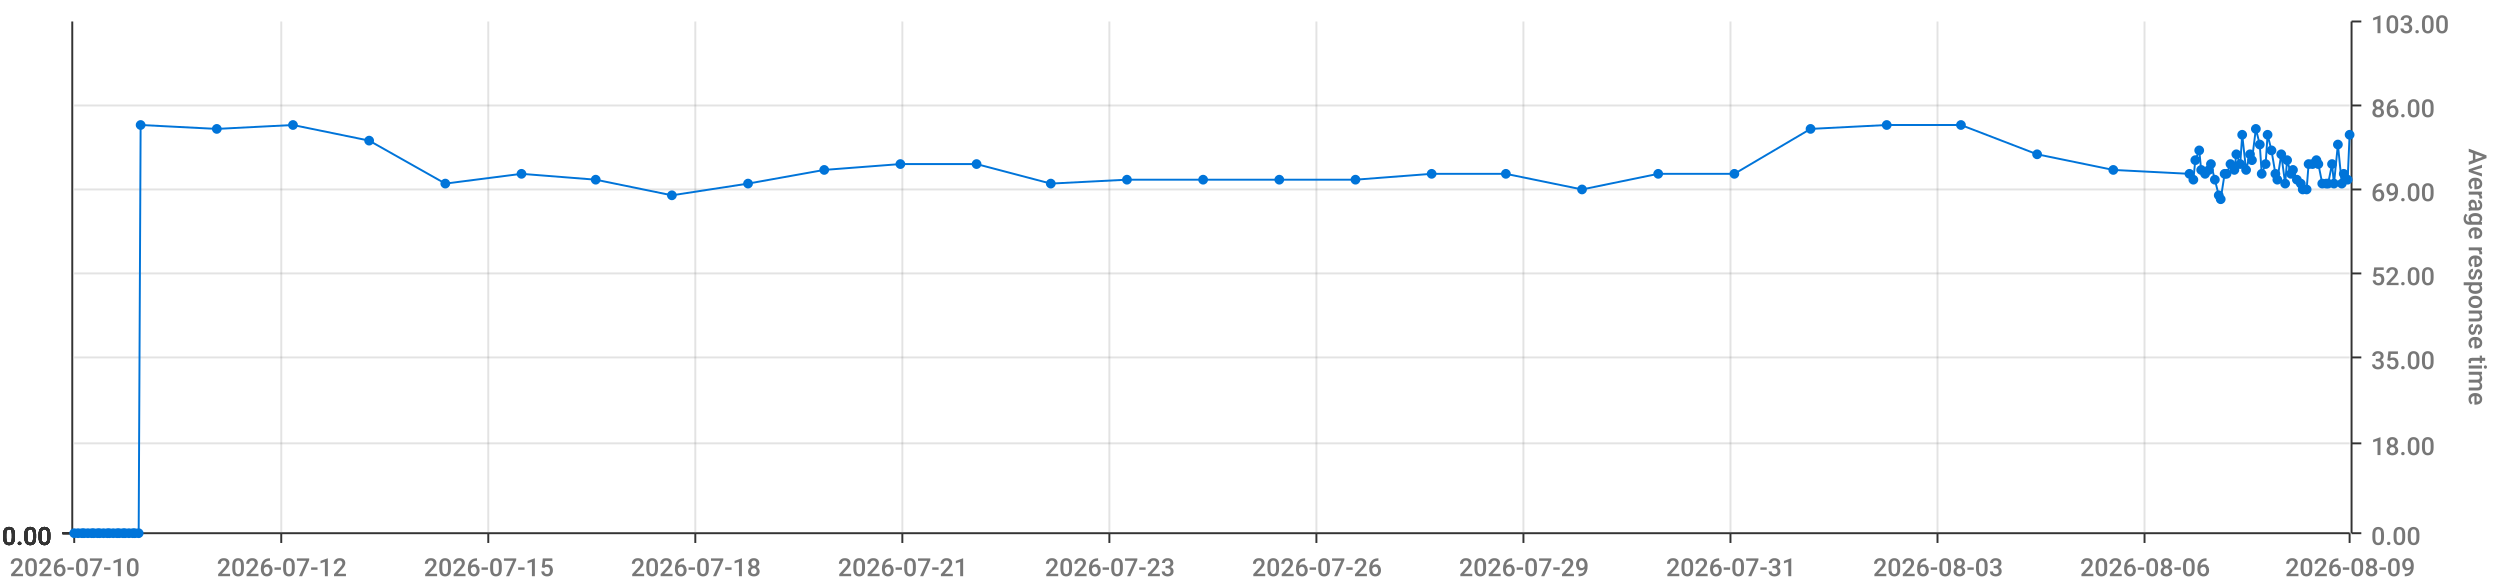
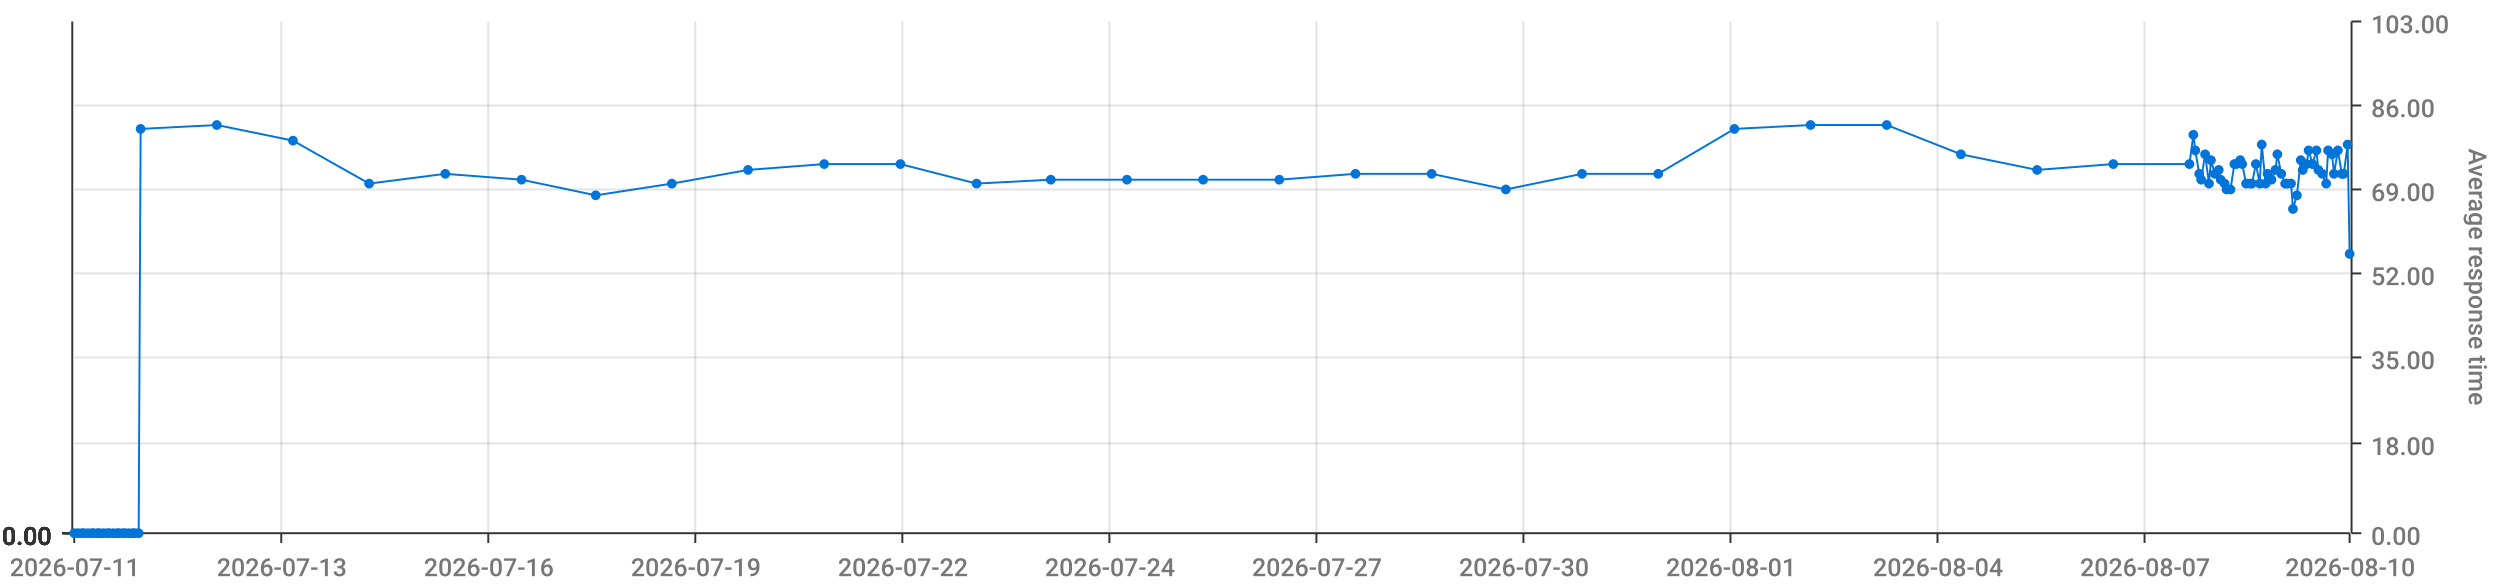
<svg xmlns="http://www.w3.org/2000/svg" viewBox="0 0 1280 300">
  <path d="M 0 0 L 1280 0 L 1280 300 L 0 300 L 0 0" style="stroke-width:0;stroke:rgba(255,255,255,1.0);fill:rgba(255,255,255,0.0)" />
  <path d="M 38 11 L 1203 11 L 1203 273 L 38 273 L 38 11" style="stroke-width:0;stroke:rgba(255,255,255,1.0);fill:rgba(255,255,255,0.0)" />
  <path d="M 38 273 L 1203 273" style="stroke-width:1;stroke:rgba(51,51,51,1.0);fill:rgba(255,255,255,0.0)" />
  <path d="M 38 273 L 38 278" style="stroke-width:1;stroke:rgba(51,51,51,1.0);fill:rgba(255,255,255,0.0)" />
-   <text x="5" y="295" style="stroke-width:0;stroke:none;fill:rgba(119,119,119,1.0);font-size:12.8px;font-family:'Roboto Medium',sans-serif">2026-07-10</text>
+   <text x="5" y="295" style="stroke-width:0;stroke:none;fill:rgba(119,119,119,1.0);font-size:12.8px;font-family:'Roboto Medium',sans-serif">2026-07-11</text>
  <path d="M 144 273 L 144 278" style="stroke-width:1;stroke:rgba(51,51,51,1.0);fill:rgba(255,255,255,0.0)" />
-   <text x="111" y="295" style="stroke-width:0;stroke:none;fill:rgba(119,119,119,1.0);font-size:12.8px;font-family:'Roboto Medium',sans-serif">2026-07-12</text>
+   <text x="111" y="295" style="stroke-width:0;stroke:none;fill:rgba(119,119,119,1.0);font-size:12.8px;font-family:'Roboto Medium',sans-serif">2026-07-13</text>
  <path d="M 250 273 L 250 278" style="stroke-width:1;stroke:rgba(51,51,51,1.0);fill:rgba(255,255,255,0.0)" />
-   <text x="217" y="295" style="stroke-width:0;stroke:none;fill:rgba(119,119,119,1.0);font-size:12.8px;font-family:'Roboto Medium',sans-serif">2026-07-15</text>
+   <text x="217" y="295" style="stroke-width:0;stroke:none;fill:rgba(119,119,119,1.0);font-size:12.8px;font-family:'Roboto Medium',sans-serif">2026-07-16</text>
  <path d="M 356 273 L 356 278" style="stroke-width:1;stroke:rgba(51,51,51,1.0);fill:rgba(255,255,255,0.0)" />
-   <text x="323" y="295" style="stroke-width:0;stroke:none;fill:rgba(119,119,119,1.0);font-size:12.8px;font-family:'Roboto Medium',sans-serif">2026-07-18</text>
+   <text x="323" y="295" style="stroke-width:0;stroke:none;fill:rgba(119,119,119,1.0);font-size:12.8px;font-family:'Roboto Medium',sans-serif">2026-07-19</text>
  <path d="M 462 273 L 462 278" style="stroke-width:1;stroke:rgba(51,51,51,1.0);fill:rgba(255,255,255,0.0)" />
-   <text x="429" y="295" style="stroke-width:0;stroke:none;fill:rgba(119,119,119,1.0);font-size:12.8px;font-family:'Roboto Medium',sans-serif">2026-07-21</text>
+   <text x="429" y="295" style="stroke-width:0;stroke:none;fill:rgba(119,119,119,1.0);font-size:12.8px;font-family:'Roboto Medium',sans-serif">2026-07-22</text>
  <path d="M 568 273 L 568 278" style="stroke-width:1;stroke:rgba(51,51,51,1.0);fill:rgba(255,255,255,0.0)" />
-   <text x="535" y="295" style="stroke-width:0;stroke:none;fill:rgba(119,119,119,1.0);font-size:12.8px;font-family:'Roboto Medium',sans-serif">2026-07-23</text>
+   <text x="535" y="295" style="stroke-width:0;stroke:none;fill:rgba(119,119,119,1.0);font-size:12.8px;font-family:'Roboto Medium',sans-serif">2026-07-24</text>
  <path d="M 674 273 L 674 278" style="stroke-width:1;stroke:rgba(51,51,51,1.0);fill:rgba(255,255,255,0.0)" />
-   <text x="641" y="295" style="stroke-width:0;stroke:none;fill:rgba(119,119,119,1.0);font-size:12.8px;font-family:'Roboto Medium',sans-serif">2026-07-26</text>
+   <text x="641" y="295" style="stroke-width:0;stroke:none;fill:rgba(119,119,119,1.0);font-size:12.8px;font-family:'Roboto Medium',sans-serif">2026-07-27</text>
  <path d="M 780 273 L 780 278" style="stroke-width:1;stroke:rgba(51,51,51,1.0);fill:rgba(255,255,255,0.0)" />
-   <text x="747" y="295" style="stroke-width:0;stroke:none;fill:rgba(119,119,119,1.0);font-size:12.8px;font-family:'Roboto Medium',sans-serif">2026-07-29</text>
+   <text x="747" y="295" style="stroke-width:0;stroke:none;fill:rgba(119,119,119,1.0);font-size:12.8px;font-family:'Roboto Medium',sans-serif">2026-07-30</text>
  <path d="M 886 273 L 886 278" style="stroke-width:1;stroke:rgba(51,51,51,1.0);fill:rgba(255,255,255,0.0)" />
-   <text x="853" y="295" style="stroke-width:0;stroke:none;fill:rgba(119,119,119,1.0);font-size:12.8px;font-family:'Roboto Medium',sans-serif">2026-07-31</text>
+   <text x="853" y="295" style="stroke-width:0;stroke:none;fill:rgba(119,119,119,1.0);font-size:12.8px;font-family:'Roboto Medium',sans-serif">2026-08-01</text>
  <path d="M 992 273 L 992 278" style="stroke-width:1;stroke:rgba(51,51,51,1.0);fill:rgba(255,255,255,0.0)" />
-   <text x="959" y="295" style="stroke-width:0;stroke:none;fill:rgba(119,119,119,1.0);font-size:12.8px;font-family:'Roboto Medium',sans-serif">2026-08-03</text>
+   <text x="959" y="295" style="stroke-width:0;stroke:none;fill:rgba(119,119,119,1.0);font-size:12.8px;font-family:'Roboto Medium',sans-serif">2026-08-04</text>
  <path d="M 1098 273 L 1098 278" style="stroke-width:1;stroke:rgba(51,51,51,1.0);fill:rgba(255,255,255,0.0)" />
-   <text x="1065" y="295" style="stroke-width:0;stroke:none;fill:rgba(119,119,119,1.0);font-size:12.8px;font-family:'Roboto Medium',sans-serif">2026-08-06</text>
+   <text x="1065" y="295" style="stroke-width:0;stroke:none;fill:rgba(119,119,119,1.0);font-size:12.8px;font-family:'Roboto Medium',sans-serif">2026-08-07</text>
  <path d="M 1203 273 L 1203 278" style="stroke-width:1;stroke:rgba(51,51,51,1.0);fill:rgba(255,255,255,0.0)" />
-   <text x="1170" y="295" style="stroke-width:0;stroke:none;fill:rgba(119,119,119,1.0);font-size:12.8px;font-family:'Roboto Medium',sans-serif">2026-08-09</text>
+   <text x="1170" y="295" style="stroke-width:0;stroke:none;fill:rgba(119,119,119,1.0);font-size:12.8px;font-family:'Roboto Medium',sans-serif">2026-08-10</text>
  <path d="M 144 273 L 144 11" style="stroke-width:1;stroke:rgba(119,119,119,0.2);fill:none" />
  <path d="M 250 273 L 250 11" style="stroke-width:1;stroke:rgba(119,119,119,0.2);fill:none" />
  <path d="M 356 273 L 356 11" style="stroke-width:1;stroke:rgba(119,119,119,0.2);fill:none" />
  <path d="M 462 273 L 462 11" style="stroke-width:1;stroke:rgba(119,119,119,0.2);fill:none" />
  <path d="M 568 273 L 568 11" style="stroke-width:1;stroke:rgba(119,119,119,0.2);fill:none" />
  <path d="M 674 273 L 674 11" style="stroke-width:1;stroke:rgba(119,119,119,0.2);fill:none" />
  <path d="M 780 273 L 780 11" style="stroke-width:1;stroke:rgba(119,119,119,0.2);fill:none" />
  <path d="M 886 273 L 886 11" style="stroke-width:1;stroke:rgba(119,119,119,0.2);fill:none" />
  <path d="M 992 273 L 992 11" style="stroke-width:1;stroke:rgba(119,119,119,0.2);fill:none" />
  <path d="M 1098 273 L 1098 11" style="stroke-width:1;stroke:rgba(119,119,119,0.2);fill:none" />
  <path d="M 1204 273 L 1204 11" style="stroke-width:1;stroke:rgba(51,51,51,1.0);fill:rgba(255,255,255,0.0)" />
  <path d="M 1204 273 L 1209 273" style="stroke-width:1;stroke:rgba(51,51,51,1.0);fill:rgba(255,255,255,0.0)" />
  <text x="1214" y="279" style="stroke-width:0;stroke:none;fill:rgba(119,119,119,1.0);font-size:12.8px;font-family:'Roboto Medium',sans-serif">0.00</text>
  <path d="M 1204 227 L 1209 227" style="stroke-width:1;stroke:rgba(51,51,51,1.0);fill:rgba(255,255,255,0.0)" />
  <text x="1214" y="233" style="stroke-width:0;stroke:none;fill:rgba(119,119,119,1.0);font-size:12.8px;font-family:'Roboto Medium',sans-serif">18.00</text>
  <path d="M 1204 183 L 1209 183" style="stroke-width:1;stroke:rgba(51,51,51,1.0);fill:rgba(255,255,255,0.0)" />
  <text x="1214" y="189" style="stroke-width:0;stroke:none;fill:rgba(119,119,119,1.0);font-size:12.8px;font-family:'Roboto Medium',sans-serif">35.00</text>
  <path d="M 1204 140 L 1209 140" style="stroke-width:1;stroke:rgba(51,51,51,1.0);fill:rgba(255,255,255,0.0)" />
  <text x="1214" y="146" style="stroke-width:0;stroke:none;fill:rgba(119,119,119,1.0);font-size:12.8px;font-family:'Roboto Medium',sans-serif">52.00</text>
  <path d="M 1204 97 L 1209 97" style="stroke-width:1;stroke:rgba(51,51,51,1.0);fill:rgba(255,255,255,0.0)" />
  <text x="1214" y="103" style="stroke-width:0;stroke:none;fill:rgba(119,119,119,1.0);font-size:12.8px;font-family:'Roboto Medium',sans-serif">69.00</text>
  <path d="M 1204 54 L 1209 54" style="stroke-width:1;stroke:rgba(51,51,51,1.0);fill:rgba(255,255,255,0.0)" />
  <text x="1214" y="60" style="stroke-width:0;stroke:none;fill:rgba(119,119,119,1.0);font-size:12.8px;font-family:'Roboto Medium',sans-serif">86.00</text>
  <path d="M 1204 11 L 1209 11" style="stroke-width:1;stroke:rgba(51,51,51,1.0);fill:rgba(255,255,255,0.0)" />
  <text x="1214" y="17" style="stroke-width:0;stroke:none;fill:rgba(119,119,119,1.0);font-size:12.8px;font-family:'Roboto Medium',sans-serif">103.00</text>
  <text x="1264" y="76" style="stroke-width:0;stroke:none;fill:rgba(119,119,119,1.0);font-size:12.8px;font-family:'Roboto Medium',sans-serif" transform="rotate(90.00,1264,76)">Average response time</text>
  <path d="M 38 273 L 1203 273" style="stroke-width:0;stroke:rgba(255,255,255,0.0);fill:none" />
  <path d="M 38 227 L 1203 227" style="stroke-width:1;stroke:rgba(119,119,119,0.2);fill:none" />
  <path d="M 38 183 L 1203 183" style="stroke-width:1;stroke:rgba(119,119,119,0.2);fill:none" />
  <path d="M 38 140 L 1203 140" style="stroke-width:1;stroke:rgba(119,119,119,0.2);fill:none" />
  <path d="M 38 97 L 1203 97" style="stroke-width:1;stroke:rgba(119,119,119,0.2);fill:none" />
  <path d="M 38 54 L 1203 54" style="stroke-width:1;stroke:rgba(119,119,119,0.2);fill:none" />
  <path d="M 37 273 L 37 11" style="stroke-width:1;stroke:rgba(51,51,51,1.0);fill:rgba(255,255,255,0.0)" />
  <path d="M 37 273 L 32 273" style="stroke-width:1;stroke:rgba(51,51,51,1.0);fill:rgba(255,255,255,0.0)" />
  <text x="1" y="279" style="stroke-width:0;stroke:none;fill:rgba(51,51,51,1.0);font-size:12.8px;font-family:'Roboto Medium',sans-serif">0.00</text>
  <path d="M 37 273 L 32 273" style="stroke-width:1;stroke:rgba(51,51,51,1.0);fill:rgba(255,255,255,0.0)" />
  <text x="1" y="279" style="stroke-width:0;stroke:none;fill:rgba(51,51,51,1.0);font-size:12.8px;font-family:'Roboto Medium',sans-serif">0.00</text>
  <path d="M 37 273 L 32 273" style="stroke-width:1;stroke:rgba(51,51,51,1.0);fill:rgba(255,255,255,0.0)" />
  <text x="1" y="279" style="stroke-width:0;stroke:none;fill:rgba(51,51,51,1.0);font-size:12.8px;font-family:'Roboto Medium',sans-serif">0.00</text>
  <path d="M 37 273 L 32 273" style="stroke-width:1;stroke:rgba(51,51,51,1.0);fill:rgba(255,255,255,0.0)" />
  <text x="1" y="279" style="stroke-width:0;stroke:none;fill:rgba(51,51,51,1.0);font-size:12.8px;font-family:'Roboto Medium',sans-serif">0.00</text>
  <path d="M 37 273 L 32 273" style="stroke-width:1;stroke:rgba(51,51,51,1.0);fill:rgba(255,255,255,0.0)" />
  <text x="1" y="279" style="stroke-width:0;stroke:none;fill:rgba(51,51,51,1.0);font-size:12.8px;font-family:'Roboto Medium',sans-serif">0.00</text>
  <path d="M 37 273 L 32 273" style="stroke-width:1;stroke:rgba(51,51,51,1.0);fill:rgba(255,255,255,0.0)" />
  <text x="1" y="279" style="stroke-width:0;stroke:none;fill:rgba(51,51,51,1.0);font-size:12.8px;font-family:'Roboto Medium',sans-serif">0.00</text>
  <path d="M 37 273 L 32 273" style="stroke-width:1;stroke:rgba(51,51,51,1.0);fill:rgba(255,255,255,0.0)" />
  <text x="1" y="279" style="stroke-width:0;stroke:none;fill:rgba(51,51,51,1.0);font-size:12.8px;font-family:'Roboto Medium',sans-serif">0.00</text>
  <path d="M 38 273 L 1203 273" style="stroke-width:0;stroke:rgba(255,255,255,0.0);fill:none" />
  <path d="M 38 273 L 1203 273" style="stroke-width:0;stroke:rgba(255,255,255,0.0);fill:none" />
  <path d="M 38 273 L 1203 273" style="stroke-width:0;stroke:rgba(255,255,255,0.0);fill:none" />
  <path d="M 38 273 L 1203 273" style="stroke-width:0;stroke:rgba(255,255,255,0.0);fill:none" />
  <path d="M 38 273 L 1203 273" style="stroke-width:0;stroke:rgba(255,255,255,0.0);fill:none" />
  <path d="M 38 273 L 1203 273" style="stroke-width:0;stroke:rgba(255,255,255,0.0);fill:none" />
-   <path d="M 38 273 L 40 273 L 42 273 L 43 273 L 45 273 L 47 273 L 48 273 L 50 273 L 51 273 L 53 273 L 55 273 L 56 273 L 58 273 L 60 273 L 61 273 L 63 273 L 64 273 L 66 273 L 68 273 L 69 273 L 71 273 L 72 64 L 111 66 L 150 64 L 189 72 L 228 94 L 267 89 L 305 92 L 344 100 L 383 94 L 422 87 L 461 84 L 500 84 L 538 94 L 577 92 L 616 92 L 655 92 L 694 92 L 733 89 L 771 89 L 810 97 L 849 89 L 888 89 L 927 66 L 966 64 L 1004 64 L 1043 79 L 1082 87 L 1121 89 L 1123 92 L 1124 82 L 1126 77 L 1127 87 L 1129 89 L 1131 87 L 1132 84 L 1134 92 L 1136 100 L 1137 102 L 1139 89 L 1140 89 L 1142 84 L 1144 87 L 1145 79 L 1147 84 L 1148 69 L 1150 87 L 1152 79 L 1153 82 L 1155 66 L 1157 74 L 1158 89 L 1160 84 L 1161 69 L 1163 77 L 1165 89 L 1166 92 L 1168 79 L 1170 94 L 1171 82 L 1173 89 L 1174 87 L 1176 92 L 1178 94 L 1179 97 L 1181 97 L 1182 84 L 1184 84 L 1186 82 L 1187 84 L 1189 94 L 1191 94 L 1192 94 L 1194 84 L 1195 94 L 1197 74 L 1199 94 L 1200 89 L 1202 92 L 1203 69" style="stroke-width:1;stroke:rgba(0,116,217,1.0);fill:rgba(255,255,255,0.0)" />
+   <path d="M 38 273 L 40 273 L 42 273 L 43 273 L 45 273 L 47 273 L 48 273 L 50 273 L 51 273 L 53 273 L 55 273 L 56 273 L 58 273 L 60 273 L 61 273 L 63 273 L 64 273 L 66 273 L 68 273 L 69 273 L 71 273 L 72 66 L 111 64 L 150 72 L 189 94 L 228 89 L 267 92 L 305 100 L 344 94 L 383 87 L 422 84 L 461 84 L 500 94 L 538 92 L 577 92 L 616 92 L 655 92 L 694 89 L 733 89 L 771 97 L 810 89 L 849 89 L 888 66 L 927 64 L 966 64 L 1004 79 L 1043 87 L 1082 84 L 1121 84 L 1123 69 L 1124 77 L 1126 89 L 1127 92 L 1129 79 L 1131 94 L 1132 82 L 1134 89 L 1136 87 L 1137 92 L 1139 94 L 1140 97 L 1142 97 L 1144 84 L 1145 84 L 1147 82 L 1148 84 L 1150 94 L 1152 94 L 1153 94 L 1155 84 L 1157 94 L 1158 74 L 1160 94 L 1161 89 L 1163 92 L 1165 87 L 1166 79 L 1168 89 L 1170 94 L 1171 94 L 1173 94 L 1174 107 L 1176 100 L 1178 82 L 1179 87 L 1181 84 L 1182 77 L 1184 84 L 1186 77 L 1187 87 L 1189 89 L 1191 94 L 1192 77 L 1194 79 L 1195 89 L 1197 77 L 1199 89 L 1200 89 L 1202 74 L 1203 130" style="stroke-width:1;stroke:rgba(0,116,217,1.0);fill:rgba(255,255,255,0.0)" />
  <circle cx="38" cy="273" r="2" style="stroke-width:1;stroke:rgba(0,116,217,1.0);fill:rgba(0,116,217,1.0)" />
  <path d="" style="stroke-width:1;stroke:rgba(0,116,217,1.0);fill:rgba(0,116,217,1.0)" />
  <circle cx="40" cy="273" r="2" style="stroke-width:1;stroke:rgba(0,116,217,1.0);fill:rgba(0,116,217,1.0)" />
  <path d="" style="stroke-width:1;stroke:rgba(0,116,217,1.0);fill:rgba(0,116,217,1.0)" />
  <circle cx="42" cy="273" r="2" style="stroke-width:1;stroke:rgba(0,116,217,1.0);fill:rgba(0,116,217,1.0)" />
  <path d="" style="stroke-width:1;stroke:rgba(0,116,217,1.0);fill:rgba(0,116,217,1.0)" />
  <circle cx="43" cy="273" r="2" style="stroke-width:1;stroke:rgba(0,116,217,1.0);fill:rgba(0,116,217,1.0)" />
  <path d="" style="stroke-width:1;stroke:rgba(0,116,217,1.0);fill:rgba(0,116,217,1.0)" />
  <circle cx="45" cy="273" r="2" style="stroke-width:1;stroke:rgba(0,116,217,1.0);fill:rgba(0,116,217,1.0)" />
  <path d="" style="stroke-width:1;stroke:rgba(0,116,217,1.0);fill:rgba(0,116,217,1.0)" />
  <circle cx="47" cy="273" r="2" style="stroke-width:1;stroke:rgba(0,116,217,1.0);fill:rgba(0,116,217,1.0)" />
  <path d="" style="stroke-width:1;stroke:rgba(0,116,217,1.0);fill:rgba(0,116,217,1.0)" />
  <circle cx="48" cy="273" r="2" style="stroke-width:1;stroke:rgba(0,116,217,1.0);fill:rgba(0,116,217,1.0)" />
  <path d="" style="stroke-width:1;stroke:rgba(0,116,217,1.0);fill:rgba(0,116,217,1.0)" />
  <circle cx="50" cy="273" r="2" style="stroke-width:1;stroke:rgba(0,116,217,1.0);fill:rgba(0,116,217,1.0)" />
  <path d="" style="stroke-width:1;stroke:rgba(0,116,217,1.0);fill:rgba(0,116,217,1.0)" />
  <circle cx="51" cy="273" r="2" style="stroke-width:1;stroke:rgba(0,116,217,1.0);fill:rgba(0,116,217,1.0)" />
  <path d="" style="stroke-width:1;stroke:rgba(0,116,217,1.0);fill:rgba(0,116,217,1.0)" />
  <circle cx="53" cy="273" r="2" style="stroke-width:1;stroke:rgba(0,116,217,1.0);fill:rgba(0,116,217,1.0)" />
  <path d="" style="stroke-width:1;stroke:rgba(0,116,217,1.0);fill:rgba(0,116,217,1.0)" />
  <circle cx="55" cy="273" r="2" style="stroke-width:1;stroke:rgba(0,116,217,1.0);fill:rgba(0,116,217,1.0)" />
  <path d="" style="stroke-width:1;stroke:rgba(0,116,217,1.0);fill:rgba(0,116,217,1.0)" />
  <circle cx="56" cy="273" r="2" style="stroke-width:1;stroke:rgba(0,116,217,1.0);fill:rgba(0,116,217,1.0)" />
  <path d="" style="stroke-width:1;stroke:rgba(0,116,217,1.0);fill:rgba(0,116,217,1.0)" />
  <circle cx="58" cy="273" r="2" style="stroke-width:1;stroke:rgba(0,116,217,1.0);fill:rgba(0,116,217,1.0)" />
  <path d="" style="stroke-width:1;stroke:rgba(0,116,217,1.0);fill:rgba(0,116,217,1.0)" />
  <circle cx="60" cy="273" r="2" style="stroke-width:1;stroke:rgba(0,116,217,1.0);fill:rgba(0,116,217,1.0)" />
  <path d="" style="stroke-width:1;stroke:rgba(0,116,217,1.0);fill:rgba(0,116,217,1.0)" />
  <circle cx="61" cy="273" r="2" style="stroke-width:1;stroke:rgba(0,116,217,1.0);fill:rgba(0,116,217,1.0)" />
  <path d="" style="stroke-width:1;stroke:rgba(0,116,217,1.0);fill:rgba(0,116,217,1.0)" />
  <circle cx="63" cy="273" r="2" style="stroke-width:1;stroke:rgba(0,116,217,1.0);fill:rgba(0,116,217,1.0)" />
  <path d="" style="stroke-width:1;stroke:rgba(0,116,217,1.0);fill:rgba(0,116,217,1.0)" />
  <circle cx="64" cy="273" r="2" style="stroke-width:1;stroke:rgba(0,116,217,1.0);fill:rgba(0,116,217,1.0)" />
  <path d="" style="stroke-width:1;stroke:rgba(0,116,217,1.0);fill:rgba(0,116,217,1.0)" />
  <circle cx="66" cy="273" r="2" style="stroke-width:1;stroke:rgba(0,116,217,1.0);fill:rgba(0,116,217,1.0)" />
  <path d="" style="stroke-width:1;stroke:rgba(0,116,217,1.0);fill:rgba(0,116,217,1.0)" />
  <circle cx="68" cy="273" r="2" style="stroke-width:1;stroke:rgba(0,116,217,1.0);fill:rgba(0,116,217,1.0)" />
  <path d="" style="stroke-width:1;stroke:rgba(0,116,217,1.0);fill:rgba(0,116,217,1.0)" />
  <circle cx="69" cy="273" r="2" style="stroke-width:1;stroke:rgba(0,116,217,1.0);fill:rgba(0,116,217,1.0)" />
  <path d="" style="stroke-width:1;stroke:rgba(0,116,217,1.0);fill:rgba(0,116,217,1.0)" />
  <circle cx="71" cy="273" r="2" style="stroke-width:1;stroke:rgba(0,116,217,1.0);fill:rgba(0,116,217,1.0)" />
  <path d="" style="stroke-width:1;stroke:rgba(0,116,217,1.0);fill:rgba(0,116,217,1.0)" />
-   <circle cx="72" cy="64" r="2" style="stroke-width:1;stroke:rgba(0,116,217,1.0);fill:rgba(0,116,217,1.0)" />
-   <path d="" style="stroke-width:1;stroke:rgba(0,116,217,1.0);fill:rgba(0,116,217,1.0)" />
-   <circle cx="111" cy="66" r="2" style="stroke-width:1;stroke:rgba(0,116,217,1.0);fill:rgba(0,116,217,1.0)" />
-   <path d="" style="stroke-width:1;stroke:rgba(0,116,217,1.0);fill:rgba(0,116,217,1.0)" />
-   <circle cx="150" cy="64" r="2" style="stroke-width:1;stroke:rgba(0,116,217,1.0);fill:rgba(0,116,217,1.0)" />
-   <path d="" style="stroke-width:1;stroke:rgba(0,116,217,1.0);fill:rgba(0,116,217,1.0)" />
-   <circle cx="189" cy="72" r="2" style="stroke-width:1;stroke:rgba(0,116,217,1.0);fill:rgba(0,116,217,1.0)" />
-   <path d="" style="stroke-width:1;stroke:rgba(0,116,217,1.0);fill:rgba(0,116,217,1.0)" />
-   <circle cx="228" cy="94" r="2" style="stroke-width:1;stroke:rgba(0,116,217,1.0);fill:rgba(0,116,217,1.0)" />
-   <path d="" style="stroke-width:1;stroke:rgba(0,116,217,1.0);fill:rgba(0,116,217,1.0)" />
-   <circle cx="267" cy="89" r="2" style="stroke-width:1;stroke:rgba(0,116,217,1.0);fill:rgba(0,116,217,1.0)" />
-   <path d="" style="stroke-width:1;stroke:rgba(0,116,217,1.0);fill:rgba(0,116,217,1.0)" />
-   <circle cx="305" cy="92" r="2" style="stroke-width:1;stroke:rgba(0,116,217,1.0);fill:rgba(0,116,217,1.0)" />
-   <path d="" style="stroke-width:1;stroke:rgba(0,116,217,1.0);fill:rgba(0,116,217,1.0)" />
-   <circle cx="344" cy="100" r="2" style="stroke-width:1;stroke:rgba(0,116,217,1.0);fill:rgba(0,116,217,1.0)" />
-   <path d="" style="stroke-width:1;stroke:rgba(0,116,217,1.0);fill:rgba(0,116,217,1.0)" />
-   <circle cx="383" cy="94" r="2" style="stroke-width:1;stroke:rgba(0,116,217,1.0);fill:rgba(0,116,217,1.0)" />
-   <path d="" style="stroke-width:1;stroke:rgba(0,116,217,1.0);fill:rgba(0,116,217,1.0)" />
-   <circle cx="422" cy="87" r="2" style="stroke-width:1;stroke:rgba(0,116,217,1.0);fill:rgba(0,116,217,1.0)" />
+   <circle cx="72" cy="66" r="2" style="stroke-width:1;stroke:rgba(0,116,217,1.0);fill:rgba(0,116,217,1.0)" />
+   <path d="" style="stroke-width:1;stroke:rgba(0,116,217,1.0);fill:rgba(0,116,217,1.0)" />
+   <circle cx="111" cy="64" r="2" style="stroke-width:1;stroke:rgba(0,116,217,1.0);fill:rgba(0,116,217,1.0)" />
+   <path d="" style="stroke-width:1;stroke:rgba(0,116,217,1.0);fill:rgba(0,116,217,1.0)" />
+   <circle cx="150" cy="72" r="2" style="stroke-width:1;stroke:rgba(0,116,217,1.0);fill:rgba(0,116,217,1.0)" />
+   <path d="" style="stroke-width:1;stroke:rgba(0,116,217,1.0);fill:rgba(0,116,217,1.0)" />
+   <circle cx="189" cy="94" r="2" style="stroke-width:1;stroke:rgba(0,116,217,1.0);fill:rgba(0,116,217,1.0)" />
+   <path d="" style="stroke-width:1;stroke:rgba(0,116,217,1.0);fill:rgba(0,116,217,1.0)" />
+   <circle cx="228" cy="89" r="2" style="stroke-width:1;stroke:rgba(0,116,217,1.0);fill:rgba(0,116,217,1.0)" />
+   <path d="" style="stroke-width:1;stroke:rgba(0,116,217,1.0);fill:rgba(0,116,217,1.0)" />
+   <circle cx="267" cy="92" r="2" style="stroke-width:1;stroke:rgba(0,116,217,1.0);fill:rgba(0,116,217,1.0)" />
+   <path d="" style="stroke-width:1;stroke:rgba(0,116,217,1.0);fill:rgba(0,116,217,1.0)" />
+   <circle cx="305" cy="100" r="2" style="stroke-width:1;stroke:rgba(0,116,217,1.0);fill:rgba(0,116,217,1.0)" />
+   <path d="" style="stroke-width:1;stroke:rgba(0,116,217,1.0);fill:rgba(0,116,217,1.0)" />
+   <circle cx="344" cy="94" r="2" style="stroke-width:1;stroke:rgba(0,116,217,1.0);fill:rgba(0,116,217,1.0)" />
+   <path d="" style="stroke-width:1;stroke:rgba(0,116,217,1.0);fill:rgba(0,116,217,1.0)" />
+   <circle cx="383" cy="87" r="2" style="stroke-width:1;stroke:rgba(0,116,217,1.0);fill:rgba(0,116,217,1.0)" />
+   <path d="" style="stroke-width:1;stroke:rgba(0,116,217,1.0);fill:rgba(0,116,217,1.0)" />
+   <circle cx="422" cy="84" r="2" style="stroke-width:1;stroke:rgba(0,116,217,1.0);fill:rgba(0,116,217,1.0)" />
  <path d="" style="stroke-width:1;stroke:rgba(0,116,217,1.0);fill:rgba(0,116,217,1.0)" />
  <circle cx="461" cy="84" r="2" style="stroke-width:1;stroke:rgba(0,116,217,1.0);fill:rgba(0,116,217,1.0)" />
  <path d="" style="stroke-width:1;stroke:rgba(0,116,217,1.0);fill:rgba(0,116,217,1.0)" />
-   <circle cx="500" cy="84" r="2" style="stroke-width:1;stroke:rgba(0,116,217,1.0);fill:rgba(0,116,217,1.0)" />
-   <path d="" style="stroke-width:1;stroke:rgba(0,116,217,1.0);fill:rgba(0,116,217,1.0)" />
-   <circle cx="538" cy="94" r="2" style="stroke-width:1;stroke:rgba(0,116,217,1.0);fill:rgba(0,116,217,1.0)" />
+   <circle cx="500" cy="94" r="2" style="stroke-width:1;stroke:rgba(0,116,217,1.0);fill:rgba(0,116,217,1.0)" />
+   <path d="" style="stroke-width:1;stroke:rgba(0,116,217,1.0);fill:rgba(0,116,217,1.0)" />
+   <circle cx="538" cy="92" r="2" style="stroke-width:1;stroke:rgba(0,116,217,1.0);fill:rgba(0,116,217,1.0)" />
  <path d="" style="stroke-width:1;stroke:rgba(0,116,217,1.0);fill:rgba(0,116,217,1.0)" />
  <circle cx="577" cy="92" r="2" style="stroke-width:1;stroke:rgba(0,116,217,1.0);fill:rgba(0,116,217,1.0)" />
  <path d="" style="stroke-width:1;stroke:rgba(0,116,217,1.0);fill:rgba(0,116,217,1.0)" />
  <circle cx="616" cy="92" r="2" style="stroke-width:1;stroke:rgba(0,116,217,1.0);fill:rgba(0,116,217,1.0)" />
  <path d="" style="stroke-width:1;stroke:rgba(0,116,217,1.0);fill:rgba(0,116,217,1.0)" />
  <circle cx="655" cy="92" r="2" style="stroke-width:1;stroke:rgba(0,116,217,1.0);fill:rgba(0,116,217,1.0)" />
  <path d="" style="stroke-width:1;stroke:rgba(0,116,217,1.0);fill:rgba(0,116,217,1.0)" />
-   <circle cx="694" cy="92" r="2" style="stroke-width:1;stroke:rgba(0,116,217,1.0);fill:rgba(0,116,217,1.0)" />
+   <circle cx="694" cy="89" r="2" style="stroke-width:1;stroke:rgba(0,116,217,1.0);fill:rgba(0,116,217,1.0)" />
  <path d="" style="stroke-width:1;stroke:rgba(0,116,217,1.0);fill:rgba(0,116,217,1.0)" />
  <circle cx="733" cy="89" r="2" style="stroke-width:1;stroke:rgba(0,116,217,1.0);fill:rgba(0,116,217,1.0)" />
  <path d="" style="stroke-width:1;stroke:rgba(0,116,217,1.0);fill:rgba(0,116,217,1.0)" />
-   <circle cx="771" cy="89" r="2" style="stroke-width:1;stroke:rgba(0,116,217,1.0);fill:rgba(0,116,217,1.0)" />
-   <path d="" style="stroke-width:1;stroke:rgba(0,116,217,1.0);fill:rgba(0,116,217,1.0)" />
-   <circle cx="810" cy="97" r="2" style="stroke-width:1;stroke:rgba(0,116,217,1.0);fill:rgba(0,116,217,1.0)" />
+   <circle cx="771" cy="97" r="2" style="stroke-width:1;stroke:rgba(0,116,217,1.0);fill:rgba(0,116,217,1.0)" />
+   <path d="" style="stroke-width:1;stroke:rgba(0,116,217,1.0);fill:rgba(0,116,217,1.0)" />
+   <circle cx="810" cy="89" r="2" style="stroke-width:1;stroke:rgba(0,116,217,1.0);fill:rgba(0,116,217,1.0)" />
  <path d="" style="stroke-width:1;stroke:rgba(0,116,217,1.0);fill:rgba(0,116,217,1.0)" />
  <circle cx="849" cy="89" r="2" style="stroke-width:1;stroke:rgba(0,116,217,1.0);fill:rgba(0,116,217,1.0)" />
  <path d="" style="stroke-width:1;stroke:rgba(0,116,217,1.0);fill:rgba(0,116,217,1.0)" />
-   <circle cx="888" cy="89" r="2" style="stroke-width:1;stroke:rgba(0,116,217,1.0);fill:rgba(0,116,217,1.0)" />
-   <path d="" style="stroke-width:1;stroke:rgba(0,116,217,1.0);fill:rgba(0,116,217,1.0)" />
-   <circle cx="927" cy="66" r="2" style="stroke-width:1;stroke:rgba(0,116,217,1.0);fill:rgba(0,116,217,1.0)" />
+   <circle cx="888" cy="66" r="2" style="stroke-width:1;stroke:rgba(0,116,217,1.0);fill:rgba(0,116,217,1.0)" />
+   <path d="" style="stroke-width:1;stroke:rgba(0,116,217,1.0);fill:rgba(0,116,217,1.0)" />
+   <circle cx="927" cy="64" r="2" style="stroke-width:1;stroke:rgba(0,116,217,1.0);fill:rgba(0,116,217,1.0)" />
  <path d="" style="stroke-width:1;stroke:rgba(0,116,217,1.0);fill:rgba(0,116,217,1.0)" />
  <circle cx="966" cy="64" r="2" style="stroke-width:1;stroke:rgba(0,116,217,1.0);fill:rgba(0,116,217,1.0)" />
  <path d="" style="stroke-width:1;stroke:rgba(0,116,217,1.0);fill:rgba(0,116,217,1.0)" />
-   <circle cx="1004" cy="64" r="2" style="stroke-width:1;stroke:rgba(0,116,217,1.0);fill:rgba(0,116,217,1.0)" />
-   <path d="" style="stroke-width:1;stroke:rgba(0,116,217,1.0);fill:rgba(0,116,217,1.0)" />
-   <circle cx="1043" cy="79" r="2" style="stroke-width:1;stroke:rgba(0,116,217,1.0);fill:rgba(0,116,217,1.0)" />
-   <path d="" style="stroke-width:1;stroke:rgba(0,116,217,1.0);fill:rgba(0,116,217,1.0)" />
-   <circle cx="1082" cy="87" r="2" style="stroke-width:1;stroke:rgba(0,116,217,1.0);fill:rgba(0,116,217,1.0)" />
-   <path d="" style="stroke-width:1;stroke:rgba(0,116,217,1.0);fill:rgba(0,116,217,1.0)" />
-   <circle cx="1121" cy="89" r="2" style="stroke-width:1;stroke:rgba(0,116,217,1.0);fill:rgba(0,116,217,1.0)" />
-   <path d="" style="stroke-width:1;stroke:rgba(0,116,217,1.0);fill:rgba(0,116,217,1.0)" />
-   <circle cx="1123" cy="92" r="2" style="stroke-width:1;stroke:rgba(0,116,217,1.0);fill:rgba(0,116,217,1.0)" />
-   <path d="" style="stroke-width:1;stroke:rgba(0,116,217,1.0);fill:rgba(0,116,217,1.0)" />
-   <circle cx="1124" cy="82" r="2" style="stroke-width:1;stroke:rgba(0,116,217,1.0);fill:rgba(0,116,217,1.0)" />
-   <path d="" style="stroke-width:1;stroke:rgba(0,116,217,1.0);fill:rgba(0,116,217,1.0)" />
-   <circle cx="1126" cy="77" r="2" style="stroke-width:1;stroke:rgba(0,116,217,1.0);fill:rgba(0,116,217,1.0)" />
-   <path d="" style="stroke-width:1;stroke:rgba(0,116,217,1.0);fill:rgba(0,116,217,1.0)" />
-   <circle cx="1127" cy="87" r="2" style="stroke-width:1;stroke:rgba(0,116,217,1.0);fill:rgba(0,116,217,1.0)" />
-   <path d="" style="stroke-width:1;stroke:rgba(0,116,217,1.0);fill:rgba(0,116,217,1.0)" />
-   <circle cx="1129" cy="89" r="2" style="stroke-width:1;stroke:rgba(0,116,217,1.0);fill:rgba(0,116,217,1.0)" />
-   <path d="" style="stroke-width:1;stroke:rgba(0,116,217,1.0);fill:rgba(0,116,217,1.0)" />
-   <circle cx="1131" cy="87" r="2" style="stroke-width:1;stroke:rgba(0,116,217,1.0);fill:rgba(0,116,217,1.0)" />
-   <path d="" style="stroke-width:1;stroke:rgba(0,116,217,1.0);fill:rgba(0,116,217,1.0)" />
-   <circle cx="1132" cy="84" r="2" style="stroke-width:1;stroke:rgba(0,116,217,1.0);fill:rgba(0,116,217,1.0)" />
-   <path d="" style="stroke-width:1;stroke:rgba(0,116,217,1.0);fill:rgba(0,116,217,1.0)" />
-   <circle cx="1134" cy="92" r="2" style="stroke-width:1;stroke:rgba(0,116,217,1.0);fill:rgba(0,116,217,1.0)" />
-   <path d="" style="stroke-width:1;stroke:rgba(0,116,217,1.0);fill:rgba(0,116,217,1.0)" />
-   <circle cx="1136" cy="100" r="2" style="stroke-width:1;stroke:rgba(0,116,217,1.0);fill:rgba(0,116,217,1.0)" />
-   <path d="" style="stroke-width:1;stroke:rgba(0,116,217,1.0);fill:rgba(0,116,217,1.0)" />
-   <circle cx="1137" cy="102" r="2" style="stroke-width:1;stroke:rgba(0,116,217,1.0);fill:rgba(0,116,217,1.0)" />
-   <path d="" style="stroke-width:1;stroke:rgba(0,116,217,1.0);fill:rgba(0,116,217,1.0)" />
-   <circle cx="1139" cy="89" r="2" style="stroke-width:1;stroke:rgba(0,116,217,1.0);fill:rgba(0,116,217,1.0)" />
-   <path d="" style="stroke-width:1;stroke:rgba(0,116,217,1.0);fill:rgba(0,116,217,1.0)" />
-   <circle cx="1140" cy="89" r="2" style="stroke-width:1;stroke:rgba(0,116,217,1.0);fill:rgba(0,116,217,1.0)" />
-   <path d="" style="stroke-width:1;stroke:rgba(0,116,217,1.0);fill:rgba(0,116,217,1.0)" />
-   <circle cx="1142" cy="84" r="2" style="stroke-width:1;stroke:rgba(0,116,217,1.0);fill:rgba(0,116,217,1.0)" />
-   <path d="" style="stroke-width:1;stroke:rgba(0,116,217,1.0);fill:rgba(0,116,217,1.0)" />
-   <circle cx="1144" cy="87" r="2" style="stroke-width:1;stroke:rgba(0,116,217,1.0);fill:rgba(0,116,217,1.0)" />
-   <path d="" style="stroke-width:1;stroke:rgba(0,116,217,1.0);fill:rgba(0,116,217,1.0)" />
-   <circle cx="1145" cy="79" r="2" style="stroke-width:1;stroke:rgba(0,116,217,1.0);fill:rgba(0,116,217,1.0)" />
-   <path d="" style="stroke-width:1;stroke:rgba(0,116,217,1.0);fill:rgba(0,116,217,1.0)" />
-   <circle cx="1147" cy="84" r="2" style="stroke-width:1;stroke:rgba(0,116,217,1.0);fill:rgba(0,116,217,1.0)" />
-   <path d="" style="stroke-width:1;stroke:rgba(0,116,217,1.0);fill:rgba(0,116,217,1.0)" />
-   <circle cx="1148" cy="69" r="2" style="stroke-width:1;stroke:rgba(0,116,217,1.0);fill:rgba(0,116,217,1.0)" />
-   <path d="" style="stroke-width:1;stroke:rgba(0,116,217,1.0);fill:rgba(0,116,217,1.0)" />
-   <circle cx="1150" cy="87" r="2" style="stroke-width:1;stroke:rgba(0,116,217,1.0);fill:rgba(0,116,217,1.0)" />
-   <path d="" style="stroke-width:1;stroke:rgba(0,116,217,1.0);fill:rgba(0,116,217,1.0)" />
-   <circle cx="1152" cy="79" r="2" style="stroke-width:1;stroke:rgba(0,116,217,1.0);fill:rgba(0,116,217,1.0)" />
-   <path d="" style="stroke-width:1;stroke:rgba(0,116,217,1.0);fill:rgba(0,116,217,1.0)" />
-   <circle cx="1153" cy="82" r="2" style="stroke-width:1;stroke:rgba(0,116,217,1.0);fill:rgba(0,116,217,1.0)" />
-   <path d="" style="stroke-width:1;stroke:rgba(0,116,217,1.0);fill:rgba(0,116,217,1.0)" />
-   <circle cx="1155" cy="66" r="2" style="stroke-width:1;stroke:rgba(0,116,217,1.0);fill:rgba(0,116,217,1.0)" />
-   <path d="" style="stroke-width:1;stroke:rgba(0,116,217,1.0);fill:rgba(0,116,217,1.0)" />
-   <circle cx="1157" cy="74" r="2" style="stroke-width:1;stroke:rgba(0,116,217,1.0);fill:rgba(0,116,217,1.0)" />
-   <path d="" style="stroke-width:1;stroke:rgba(0,116,217,1.0);fill:rgba(0,116,217,1.0)" />
-   <circle cx="1158" cy="89" r="2" style="stroke-width:1;stroke:rgba(0,116,217,1.0);fill:rgba(0,116,217,1.0)" />
-   <path d="" style="stroke-width:1;stroke:rgba(0,116,217,1.0);fill:rgba(0,116,217,1.0)" />
-   <circle cx="1160" cy="84" r="2" style="stroke-width:1;stroke:rgba(0,116,217,1.0);fill:rgba(0,116,217,1.0)" />
-   <path d="" style="stroke-width:1;stroke:rgba(0,116,217,1.0);fill:rgba(0,116,217,1.0)" />
-   <circle cx="1161" cy="69" r="2" style="stroke-width:1;stroke:rgba(0,116,217,1.0);fill:rgba(0,116,217,1.0)" />
-   <path d="" style="stroke-width:1;stroke:rgba(0,116,217,1.0);fill:rgba(0,116,217,1.0)" />
-   <circle cx="1163" cy="77" r="2" style="stroke-width:1;stroke:rgba(0,116,217,1.0);fill:rgba(0,116,217,1.0)" />
-   <path d="" style="stroke-width:1;stroke:rgba(0,116,217,1.0);fill:rgba(0,116,217,1.0)" />
-   <circle cx="1165" cy="89" r="2" style="stroke-width:1;stroke:rgba(0,116,217,1.0);fill:rgba(0,116,217,1.0)" />
-   <path d="" style="stroke-width:1;stroke:rgba(0,116,217,1.0);fill:rgba(0,116,217,1.0)" />
-   <circle cx="1166" cy="92" r="2" style="stroke-width:1;stroke:rgba(0,116,217,1.0);fill:rgba(0,116,217,1.0)" />
-   <path d="" style="stroke-width:1;stroke:rgba(0,116,217,1.0);fill:rgba(0,116,217,1.0)" />
-   <circle cx="1168" cy="79" r="2" style="stroke-width:1;stroke:rgba(0,116,217,1.0);fill:rgba(0,116,217,1.0)" />
+   <circle cx="1004" cy="79" r="2" style="stroke-width:1;stroke:rgba(0,116,217,1.0);fill:rgba(0,116,217,1.0)" />
+   <path d="" style="stroke-width:1;stroke:rgba(0,116,217,1.0);fill:rgba(0,116,217,1.0)" />
+   <circle cx="1043" cy="87" r="2" style="stroke-width:1;stroke:rgba(0,116,217,1.0);fill:rgba(0,116,217,1.0)" />
+   <path d="" style="stroke-width:1;stroke:rgba(0,116,217,1.0);fill:rgba(0,116,217,1.0)" />
+   <circle cx="1082" cy="84" r="2" style="stroke-width:1;stroke:rgba(0,116,217,1.0);fill:rgba(0,116,217,1.0)" />
+   <path d="" style="stroke-width:1;stroke:rgba(0,116,217,1.0);fill:rgba(0,116,217,1.0)" />
+   <circle cx="1121" cy="84" r="2" style="stroke-width:1;stroke:rgba(0,116,217,1.0);fill:rgba(0,116,217,1.0)" />
+   <path d="" style="stroke-width:1;stroke:rgba(0,116,217,1.0);fill:rgba(0,116,217,1.0)" />
+   <circle cx="1123" cy="69" r="2" style="stroke-width:1;stroke:rgba(0,116,217,1.0);fill:rgba(0,116,217,1.0)" />
+   <path d="" style="stroke-width:1;stroke:rgba(0,116,217,1.0);fill:rgba(0,116,217,1.0)" />
+   <circle cx="1124" cy="77" r="2" style="stroke-width:1;stroke:rgba(0,116,217,1.0);fill:rgba(0,116,217,1.0)" />
+   <path d="" style="stroke-width:1;stroke:rgba(0,116,217,1.0);fill:rgba(0,116,217,1.0)" />
+   <circle cx="1126" cy="89" r="2" style="stroke-width:1;stroke:rgba(0,116,217,1.0);fill:rgba(0,116,217,1.0)" />
+   <path d="" style="stroke-width:1;stroke:rgba(0,116,217,1.0);fill:rgba(0,116,217,1.0)" />
+   <circle cx="1127" cy="92" r="2" style="stroke-width:1;stroke:rgba(0,116,217,1.0);fill:rgba(0,116,217,1.0)" />
+   <path d="" style="stroke-width:1;stroke:rgba(0,116,217,1.0);fill:rgba(0,116,217,1.0)" />
+   <circle cx="1129" cy="79" r="2" style="stroke-width:1;stroke:rgba(0,116,217,1.0);fill:rgba(0,116,217,1.0)" />
+   <path d="" style="stroke-width:1;stroke:rgba(0,116,217,1.0);fill:rgba(0,116,217,1.0)" />
+   <circle cx="1131" cy="94" r="2" style="stroke-width:1;stroke:rgba(0,116,217,1.0);fill:rgba(0,116,217,1.0)" />
+   <path d="" style="stroke-width:1;stroke:rgba(0,116,217,1.0);fill:rgba(0,116,217,1.0)" />
+   <circle cx="1132" cy="82" r="2" style="stroke-width:1;stroke:rgba(0,116,217,1.0);fill:rgba(0,116,217,1.0)" />
+   <path d="" style="stroke-width:1;stroke:rgba(0,116,217,1.0);fill:rgba(0,116,217,1.0)" />
+   <circle cx="1134" cy="89" r="2" style="stroke-width:1;stroke:rgba(0,116,217,1.0);fill:rgba(0,116,217,1.0)" />
+   <path d="" style="stroke-width:1;stroke:rgba(0,116,217,1.0);fill:rgba(0,116,217,1.0)" />
+   <circle cx="1136" cy="87" r="2" style="stroke-width:1;stroke:rgba(0,116,217,1.0);fill:rgba(0,116,217,1.0)" />
+   <path d="" style="stroke-width:1;stroke:rgba(0,116,217,1.0);fill:rgba(0,116,217,1.0)" />
+   <circle cx="1137" cy="92" r="2" style="stroke-width:1;stroke:rgba(0,116,217,1.0);fill:rgba(0,116,217,1.0)" />
+   <path d="" style="stroke-width:1;stroke:rgba(0,116,217,1.0);fill:rgba(0,116,217,1.0)" />
+   <circle cx="1139" cy="94" r="2" style="stroke-width:1;stroke:rgba(0,116,217,1.0);fill:rgba(0,116,217,1.0)" />
+   <path d="" style="stroke-width:1;stroke:rgba(0,116,217,1.0);fill:rgba(0,116,217,1.0)" />
+   <circle cx="1140" cy="97" r="2" style="stroke-width:1;stroke:rgba(0,116,217,1.0);fill:rgba(0,116,217,1.0)" />
+   <path d="" style="stroke-width:1;stroke:rgba(0,116,217,1.0);fill:rgba(0,116,217,1.0)" />
+   <circle cx="1142" cy="97" r="2" style="stroke-width:1;stroke:rgba(0,116,217,1.0);fill:rgba(0,116,217,1.0)" />
+   <path d="" style="stroke-width:1;stroke:rgba(0,116,217,1.0);fill:rgba(0,116,217,1.0)" />
+   <circle cx="1144" cy="84" r="2" style="stroke-width:1;stroke:rgba(0,116,217,1.0);fill:rgba(0,116,217,1.0)" />
+   <path d="" style="stroke-width:1;stroke:rgba(0,116,217,1.0);fill:rgba(0,116,217,1.0)" />
+   <circle cx="1145" cy="84" r="2" style="stroke-width:1;stroke:rgba(0,116,217,1.0);fill:rgba(0,116,217,1.0)" />
+   <path d="" style="stroke-width:1;stroke:rgba(0,116,217,1.0);fill:rgba(0,116,217,1.0)" />
+   <circle cx="1147" cy="82" r="2" style="stroke-width:1;stroke:rgba(0,116,217,1.0);fill:rgba(0,116,217,1.0)" />
+   <path d="" style="stroke-width:1;stroke:rgba(0,116,217,1.0);fill:rgba(0,116,217,1.0)" />
+   <circle cx="1148" cy="84" r="2" style="stroke-width:1;stroke:rgba(0,116,217,1.0);fill:rgba(0,116,217,1.0)" />
+   <path d="" style="stroke-width:1;stroke:rgba(0,116,217,1.0);fill:rgba(0,116,217,1.0)" />
+   <circle cx="1150" cy="94" r="2" style="stroke-width:1;stroke:rgba(0,116,217,1.0);fill:rgba(0,116,217,1.0)" />
+   <path d="" style="stroke-width:1;stroke:rgba(0,116,217,1.0);fill:rgba(0,116,217,1.0)" />
+   <circle cx="1152" cy="94" r="2" style="stroke-width:1;stroke:rgba(0,116,217,1.0);fill:rgba(0,116,217,1.0)" />
+   <path d="" style="stroke-width:1;stroke:rgba(0,116,217,1.0);fill:rgba(0,116,217,1.0)" />
+   <circle cx="1153" cy="94" r="2" style="stroke-width:1;stroke:rgba(0,116,217,1.0);fill:rgba(0,116,217,1.0)" />
+   <path d="" style="stroke-width:1;stroke:rgba(0,116,217,1.0);fill:rgba(0,116,217,1.0)" />
+   <circle cx="1155" cy="84" r="2" style="stroke-width:1;stroke:rgba(0,116,217,1.0);fill:rgba(0,116,217,1.0)" />
+   <path d="" style="stroke-width:1;stroke:rgba(0,116,217,1.0);fill:rgba(0,116,217,1.0)" />
+   <circle cx="1157" cy="94" r="2" style="stroke-width:1;stroke:rgba(0,116,217,1.0);fill:rgba(0,116,217,1.0)" />
+   <path d="" style="stroke-width:1;stroke:rgba(0,116,217,1.0);fill:rgba(0,116,217,1.0)" />
+   <circle cx="1158" cy="74" r="2" style="stroke-width:1;stroke:rgba(0,116,217,1.0);fill:rgba(0,116,217,1.0)" />
+   <path d="" style="stroke-width:1;stroke:rgba(0,116,217,1.0);fill:rgba(0,116,217,1.0)" />
+   <circle cx="1160" cy="94" r="2" style="stroke-width:1;stroke:rgba(0,116,217,1.0);fill:rgba(0,116,217,1.0)" />
+   <path d="" style="stroke-width:1;stroke:rgba(0,116,217,1.0);fill:rgba(0,116,217,1.0)" />
+   <circle cx="1161" cy="89" r="2" style="stroke-width:1;stroke:rgba(0,116,217,1.0);fill:rgba(0,116,217,1.0)" />
+   <path d="" style="stroke-width:1;stroke:rgba(0,116,217,1.0);fill:rgba(0,116,217,1.0)" />
+   <circle cx="1163" cy="92" r="2" style="stroke-width:1;stroke:rgba(0,116,217,1.0);fill:rgba(0,116,217,1.0)" />
+   <path d="" style="stroke-width:1;stroke:rgba(0,116,217,1.0);fill:rgba(0,116,217,1.0)" />
+   <circle cx="1165" cy="87" r="2" style="stroke-width:1;stroke:rgba(0,116,217,1.0);fill:rgba(0,116,217,1.0)" />
+   <path d="" style="stroke-width:1;stroke:rgba(0,116,217,1.0);fill:rgba(0,116,217,1.0)" />
+   <circle cx="1166" cy="79" r="2" style="stroke-width:1;stroke:rgba(0,116,217,1.0);fill:rgba(0,116,217,1.0)" />
+   <path d="" style="stroke-width:1;stroke:rgba(0,116,217,1.0);fill:rgba(0,116,217,1.0)" />
+   <circle cx="1168" cy="89" r="2" style="stroke-width:1;stroke:rgba(0,116,217,1.0);fill:rgba(0,116,217,1.0)" />
  <path d="" style="stroke-width:1;stroke:rgba(0,116,217,1.0);fill:rgba(0,116,217,1.0)" />
  <circle cx="1170" cy="94" r="2" style="stroke-width:1;stroke:rgba(0,116,217,1.0);fill:rgba(0,116,217,1.0)" />
  <path d="" style="stroke-width:1;stroke:rgba(0,116,217,1.0);fill:rgba(0,116,217,1.0)" />
-   <circle cx="1171" cy="82" r="2" style="stroke-width:1;stroke:rgba(0,116,217,1.0);fill:rgba(0,116,217,1.0)" />
-   <path d="" style="stroke-width:1;stroke:rgba(0,116,217,1.0);fill:rgba(0,116,217,1.0)" />
-   <circle cx="1173" cy="89" r="2" style="stroke-width:1;stroke:rgba(0,116,217,1.0);fill:rgba(0,116,217,1.0)" />
-   <path d="" style="stroke-width:1;stroke:rgba(0,116,217,1.0);fill:rgba(0,116,217,1.0)" />
-   <circle cx="1174" cy="87" r="2" style="stroke-width:1;stroke:rgba(0,116,217,1.0);fill:rgba(0,116,217,1.0)" />
-   <path d="" style="stroke-width:1;stroke:rgba(0,116,217,1.0);fill:rgba(0,116,217,1.0)" />
-   <circle cx="1176" cy="92" r="2" style="stroke-width:1;stroke:rgba(0,116,217,1.0);fill:rgba(0,116,217,1.0)" />
-   <path d="" style="stroke-width:1;stroke:rgba(0,116,217,1.0);fill:rgba(0,116,217,1.0)" />
-   <circle cx="1178" cy="94" r="2" style="stroke-width:1;stroke:rgba(0,116,217,1.0);fill:rgba(0,116,217,1.0)" />
-   <path d="" style="stroke-width:1;stroke:rgba(0,116,217,1.0);fill:rgba(0,116,217,1.0)" />
-   <circle cx="1179" cy="97" r="2" style="stroke-width:1;stroke:rgba(0,116,217,1.0);fill:rgba(0,116,217,1.0)" />
-   <path d="" style="stroke-width:1;stroke:rgba(0,116,217,1.0);fill:rgba(0,116,217,1.0)" />
-   <circle cx="1181" cy="97" r="2" style="stroke-width:1;stroke:rgba(0,116,217,1.0);fill:rgba(0,116,217,1.0)" />
-   <path d="" style="stroke-width:1;stroke:rgba(0,116,217,1.0);fill:rgba(0,116,217,1.0)" />
-   <circle cx="1182" cy="84" r="2" style="stroke-width:1;stroke:rgba(0,116,217,1.0);fill:rgba(0,116,217,1.0)" />
+   <circle cx="1171" cy="94" r="2" style="stroke-width:1;stroke:rgba(0,116,217,1.0);fill:rgba(0,116,217,1.0)" />
+   <path d="" style="stroke-width:1;stroke:rgba(0,116,217,1.0);fill:rgba(0,116,217,1.0)" />
+   <circle cx="1173" cy="94" r="2" style="stroke-width:1;stroke:rgba(0,116,217,1.0);fill:rgba(0,116,217,1.0)" />
+   <path d="" style="stroke-width:1;stroke:rgba(0,116,217,1.0);fill:rgba(0,116,217,1.0)" />
+   <circle cx="1174" cy="107" r="2" style="stroke-width:1;stroke:rgba(0,116,217,1.0);fill:rgba(0,116,217,1.0)" />
+   <path d="" style="stroke-width:1;stroke:rgba(0,116,217,1.0);fill:rgba(0,116,217,1.0)" />
+   <circle cx="1176" cy="100" r="2" style="stroke-width:1;stroke:rgba(0,116,217,1.0);fill:rgba(0,116,217,1.0)" />
+   <path d="" style="stroke-width:1;stroke:rgba(0,116,217,1.0);fill:rgba(0,116,217,1.0)" />
+   <circle cx="1178" cy="82" r="2" style="stroke-width:1;stroke:rgba(0,116,217,1.0);fill:rgba(0,116,217,1.0)" />
+   <path d="" style="stroke-width:1;stroke:rgba(0,116,217,1.0);fill:rgba(0,116,217,1.0)" />
+   <circle cx="1179" cy="87" r="2" style="stroke-width:1;stroke:rgba(0,116,217,1.0);fill:rgba(0,116,217,1.0)" />
+   <path d="" style="stroke-width:1;stroke:rgba(0,116,217,1.0);fill:rgba(0,116,217,1.0)" />
+   <circle cx="1181" cy="84" r="2" style="stroke-width:1;stroke:rgba(0,116,217,1.0);fill:rgba(0,116,217,1.0)" />
+   <path d="" style="stroke-width:1;stroke:rgba(0,116,217,1.0);fill:rgba(0,116,217,1.0)" />
+   <circle cx="1182" cy="77" r="2" style="stroke-width:1;stroke:rgba(0,116,217,1.0);fill:rgba(0,116,217,1.0)" />
  <path d="" style="stroke-width:1;stroke:rgba(0,116,217,1.0);fill:rgba(0,116,217,1.0)" />
  <circle cx="1184" cy="84" r="2" style="stroke-width:1;stroke:rgba(0,116,217,1.0);fill:rgba(0,116,217,1.0)" />
  <path d="" style="stroke-width:1;stroke:rgba(0,116,217,1.0);fill:rgba(0,116,217,1.0)" />
-   <circle cx="1186" cy="82" r="2" style="stroke-width:1;stroke:rgba(0,116,217,1.0);fill:rgba(0,116,217,1.0)" />
-   <path d="" style="stroke-width:1;stroke:rgba(0,116,217,1.0);fill:rgba(0,116,217,1.0)" />
-   <circle cx="1187" cy="84" r="2" style="stroke-width:1;stroke:rgba(0,116,217,1.0);fill:rgba(0,116,217,1.0)" />
-   <path d="" style="stroke-width:1;stroke:rgba(0,116,217,1.0);fill:rgba(0,116,217,1.0)" />
-   <circle cx="1189" cy="94" r="2" style="stroke-width:1;stroke:rgba(0,116,217,1.0);fill:rgba(0,116,217,1.0)" />
+   <circle cx="1186" cy="77" r="2" style="stroke-width:1;stroke:rgba(0,116,217,1.0);fill:rgba(0,116,217,1.0)" />
+   <path d="" style="stroke-width:1;stroke:rgba(0,116,217,1.0);fill:rgba(0,116,217,1.0)" />
+   <circle cx="1187" cy="87" r="2" style="stroke-width:1;stroke:rgba(0,116,217,1.0);fill:rgba(0,116,217,1.0)" />
+   <path d="" style="stroke-width:1;stroke:rgba(0,116,217,1.0);fill:rgba(0,116,217,1.0)" />
+   <circle cx="1189" cy="89" r="2" style="stroke-width:1;stroke:rgba(0,116,217,1.0);fill:rgba(0,116,217,1.0)" />
  <path d="" style="stroke-width:1;stroke:rgba(0,116,217,1.0);fill:rgba(0,116,217,1.0)" />
  <circle cx="1191" cy="94" r="2" style="stroke-width:1;stroke:rgba(0,116,217,1.0);fill:rgba(0,116,217,1.0)" />
  <path d="" style="stroke-width:1;stroke:rgba(0,116,217,1.0);fill:rgba(0,116,217,1.0)" />
-   <circle cx="1192" cy="94" r="2" style="stroke-width:1;stroke:rgba(0,116,217,1.0);fill:rgba(0,116,217,1.0)" />
-   <path d="" style="stroke-width:1;stroke:rgba(0,116,217,1.0);fill:rgba(0,116,217,1.0)" />
-   <circle cx="1194" cy="84" r="2" style="stroke-width:1;stroke:rgba(0,116,217,1.0);fill:rgba(0,116,217,1.0)" />
-   <path d="" style="stroke-width:1;stroke:rgba(0,116,217,1.0);fill:rgba(0,116,217,1.0)" />
-   <circle cx="1195" cy="94" r="2" style="stroke-width:1;stroke:rgba(0,116,217,1.0);fill:rgba(0,116,217,1.0)" />
-   <path d="" style="stroke-width:1;stroke:rgba(0,116,217,1.0);fill:rgba(0,116,217,1.0)" />
-   <circle cx="1197" cy="74" r="2" style="stroke-width:1;stroke:rgba(0,116,217,1.0);fill:rgba(0,116,217,1.0)" />
-   <path d="" style="stroke-width:1;stroke:rgba(0,116,217,1.0);fill:rgba(0,116,217,1.0)" />
-   <circle cx="1199" cy="94" r="2" style="stroke-width:1;stroke:rgba(0,116,217,1.0);fill:rgba(0,116,217,1.0)" />
+   <circle cx="1192" cy="77" r="2" style="stroke-width:1;stroke:rgba(0,116,217,1.0);fill:rgba(0,116,217,1.0)" />
+   <path d="" style="stroke-width:1;stroke:rgba(0,116,217,1.0);fill:rgba(0,116,217,1.0)" />
+   <circle cx="1194" cy="79" r="2" style="stroke-width:1;stroke:rgba(0,116,217,1.0);fill:rgba(0,116,217,1.0)" />
+   <path d="" style="stroke-width:1;stroke:rgba(0,116,217,1.0);fill:rgba(0,116,217,1.0)" />
+   <circle cx="1195" cy="89" r="2" style="stroke-width:1;stroke:rgba(0,116,217,1.0);fill:rgba(0,116,217,1.0)" />
+   <path d="" style="stroke-width:1;stroke:rgba(0,116,217,1.0);fill:rgba(0,116,217,1.0)" />
+   <circle cx="1197" cy="77" r="2" style="stroke-width:1;stroke:rgba(0,116,217,1.0);fill:rgba(0,116,217,1.0)" />
+   <path d="" style="stroke-width:1;stroke:rgba(0,116,217,1.0);fill:rgba(0,116,217,1.0)" />
+   <circle cx="1199" cy="89" r="2" style="stroke-width:1;stroke:rgba(0,116,217,1.0);fill:rgba(0,116,217,1.0)" />
  <path d="" style="stroke-width:1;stroke:rgba(0,116,217,1.0);fill:rgba(0,116,217,1.0)" />
  <circle cx="1200" cy="89" r="2" style="stroke-width:1;stroke:rgba(0,116,217,1.0);fill:rgba(0,116,217,1.0)" />
  <path d="" style="stroke-width:1;stroke:rgba(0,116,217,1.0);fill:rgba(0,116,217,1.0)" />
-   <circle cx="1202" cy="92" r="2" style="stroke-width:1;stroke:rgba(0,116,217,1.0);fill:rgba(0,116,217,1.0)" />
-   <path d="" style="stroke-width:1;stroke:rgba(0,116,217,1.0);fill:rgba(0,116,217,1.0)" />
-   <circle cx="1203" cy="69" r="2" style="stroke-width:1;stroke:rgba(0,116,217,1.0);fill:rgba(0,116,217,1.0)" />
+   <circle cx="1202" cy="74" r="2" style="stroke-width:1;stroke:rgba(0,116,217,1.0);fill:rgba(0,116,217,1.0)" />
+   <path d="" style="stroke-width:1;stroke:rgba(0,116,217,1.0);fill:rgba(0,116,217,1.0)" />
+   <circle cx="1203" cy="130" r="2" style="stroke-width:1;stroke:rgba(0,116,217,1.0);fill:rgba(0,116,217,1.0)" />
  <path d="" style="stroke-width:1;stroke:rgba(0,116,217,1.0);fill:rgba(0,116,217,1.0)" />
</svg>
